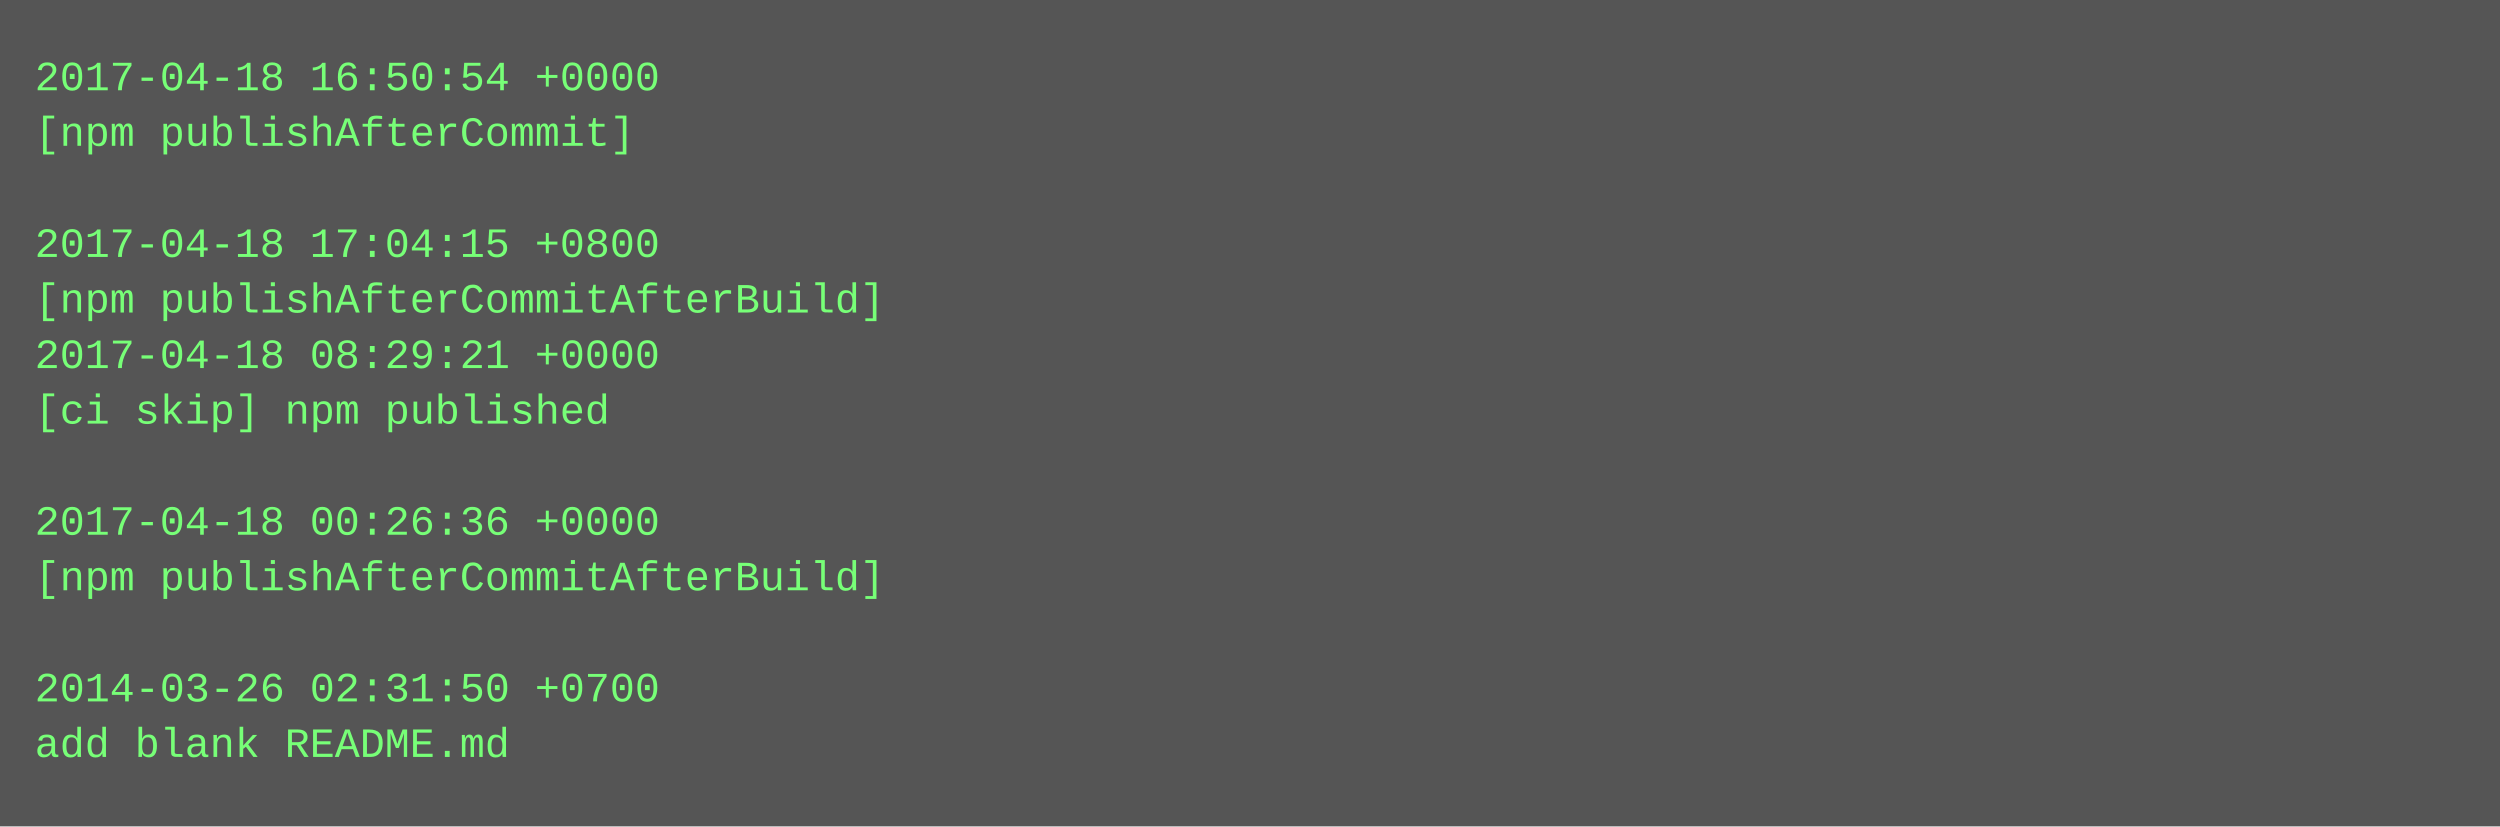
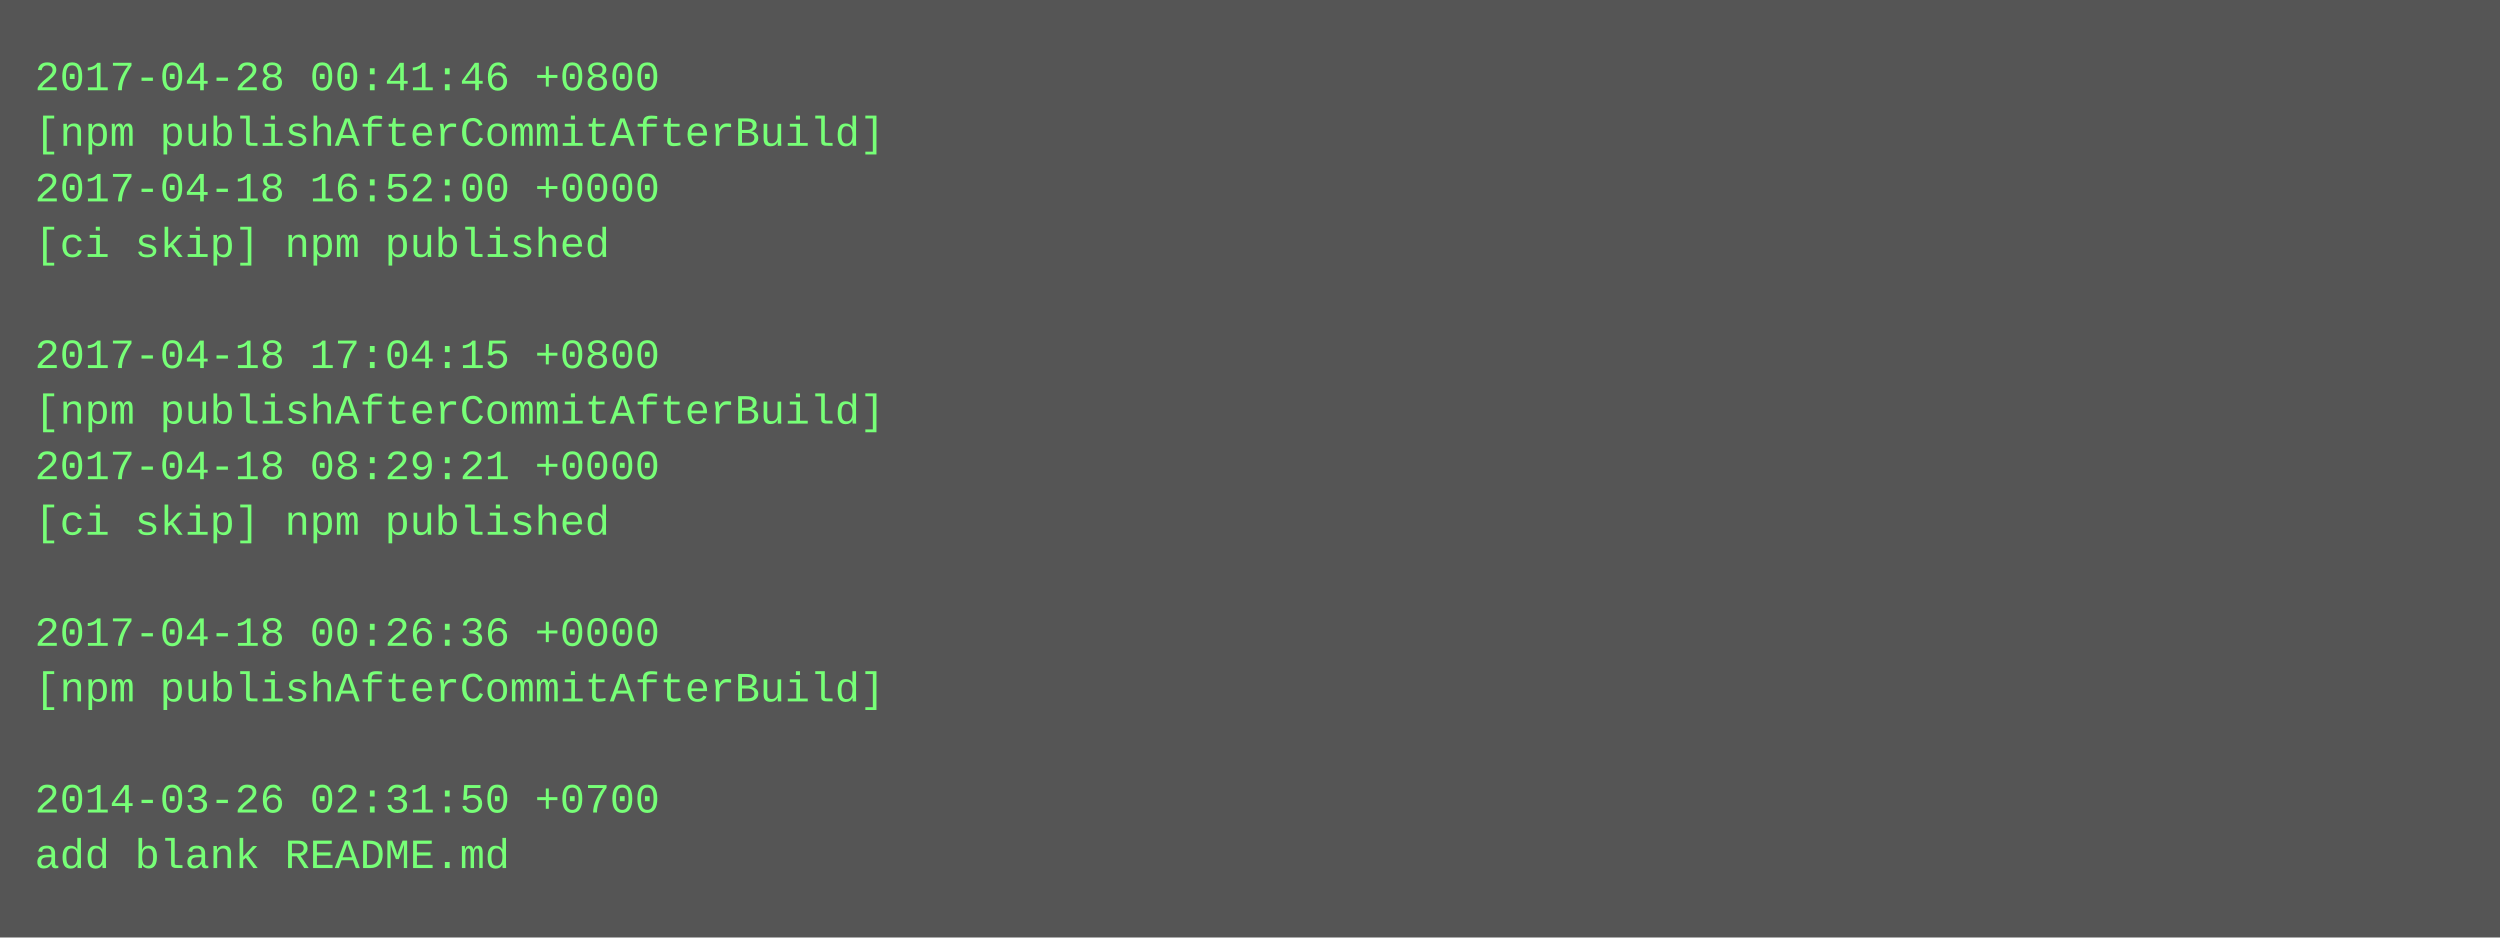
- <svg xmlns="http://www.w3.org/2000/svg" height="238" width="720">
-   <rect height="238" fill="#555" width="720" />
+ <svg xmlns="http://www.w3.org/2000/svg" height="270" width="720">
+   <rect height="270" fill="#555" width="720" />
  <text fill="#7f7" font-family="Courier New" font-size="12" xml:space="preserve">
-     <tspan x="10" y="26">2017-04-18 16:50:54 +0000</tspan>
-     <tspan x="10" y="42">[npm publishAfterCommit]</tspan>
-     <tspan x="10" y="58" />
-     <tspan x="10" y="74">2017-04-18 17:04:15 +0800</tspan>
-     <tspan x="10" y="90">[npm publishAfterCommitAfterBuild]</tspan>
-     <tspan x="10" y="106">2017-04-18 08:29:21 +0000</tspan>
-     <tspan x="10" y="122">[ci skip] npm published</tspan>
-     <tspan x="10" y="138" />
-     <tspan x="10" y="154">2017-04-18 00:26:36 +0000</tspan>
-     <tspan x="10" y="170">[npm publishAfterCommitAfterBuild]</tspan>
-     <tspan x="10" y="186" />
-     <tspan x="10" y="202">2014-03-26 02:31:50 +0700</tspan>
-     <tspan x="10" y="218">add blank README.md</tspan>
+     <tspan x="10" y="26">2017-04-28 00:41:46 +0800</tspan>
+     <tspan x="10" y="42">[npm publishAfterCommitAfterBuild]</tspan>
+     <tspan x="10" y="58">2017-04-18 16:52:00 +0000</tspan>
+     <tspan x="10" y="74">[ci skip] npm published</tspan>
+     <tspan x="10" y="90" />
+     <tspan x="10" y="106">2017-04-18 17:04:15 +0800</tspan>
+     <tspan x="10" y="122">[npm publishAfterCommitAfterBuild]</tspan>
+     <tspan x="10" y="138">2017-04-18 08:29:21 +0000</tspan>
+     <tspan x="10" y="154">[ci skip] npm published</tspan>
+     <tspan x="10" y="170" />
+     <tspan x="10" y="186">2017-04-18 00:26:36 +0000</tspan>
+     <tspan x="10" y="202">[npm publishAfterCommitAfterBuild]</tspan>
+     <tspan x="10" y="218" />
+     <tspan x="10" y="234">2014-03-26 02:31:50 +0700</tspan>
+     <tspan x="10" y="250">add blank README.md</tspan>
  </text>
</svg>
